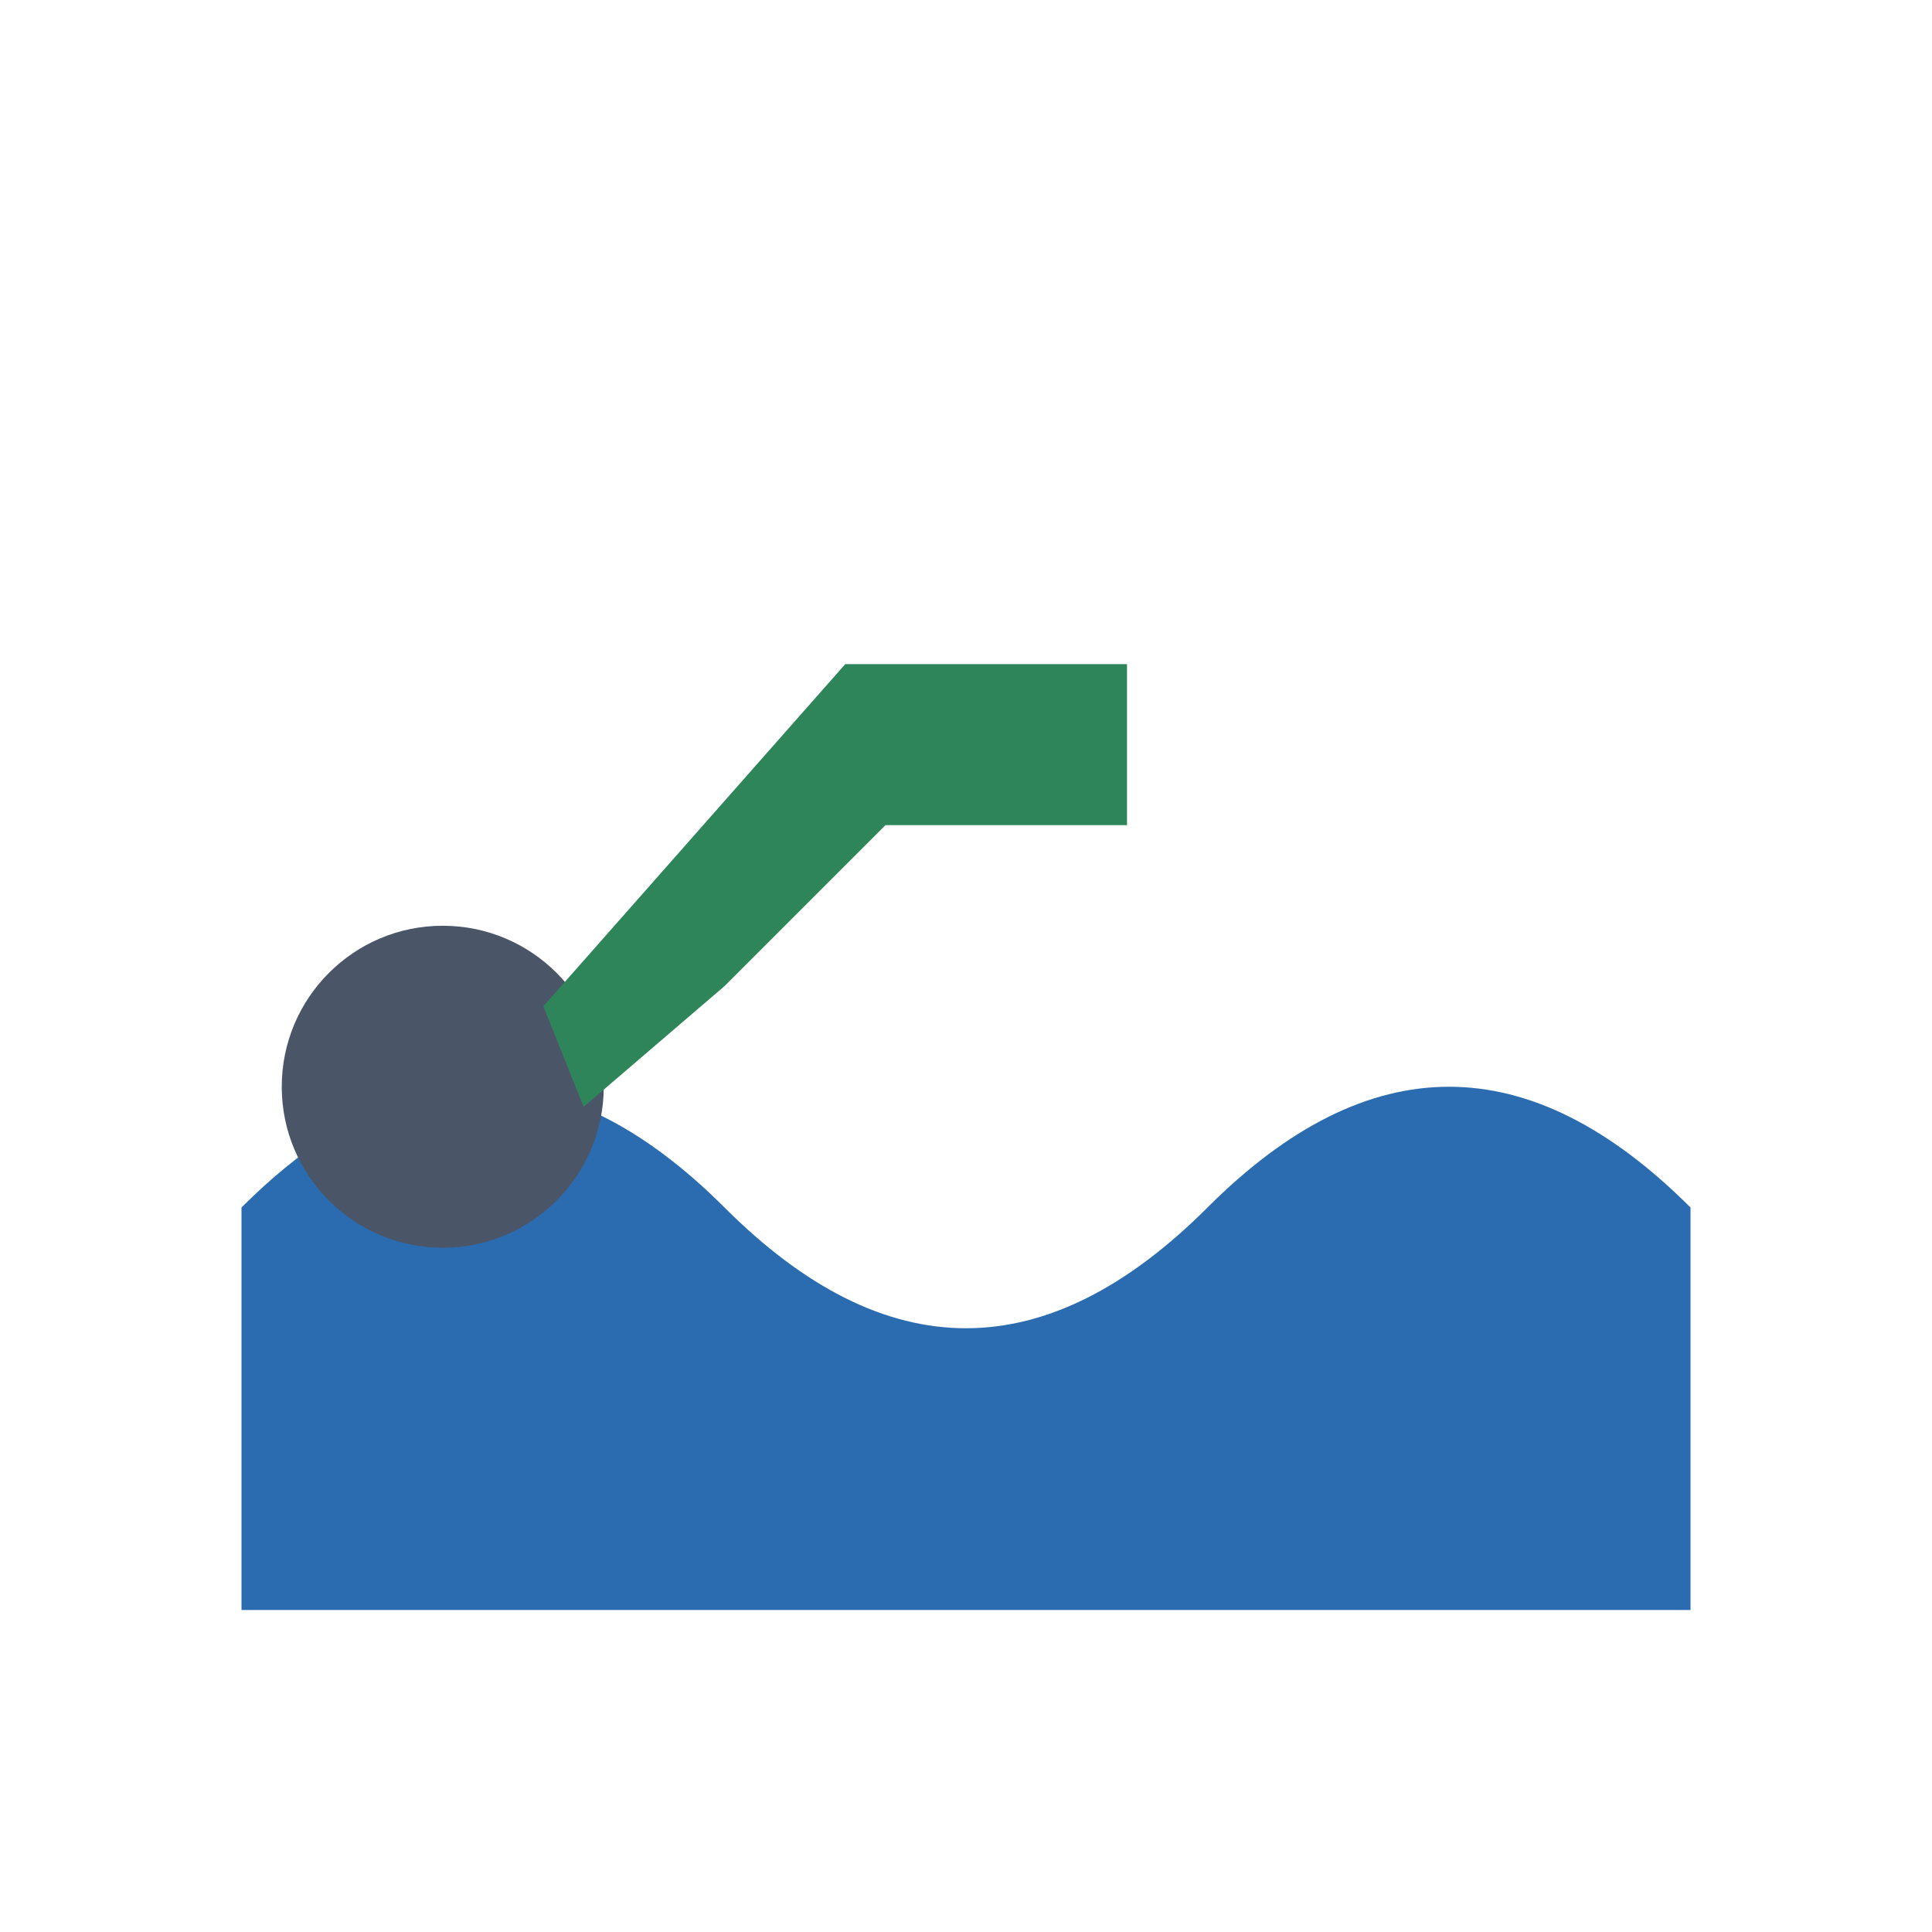
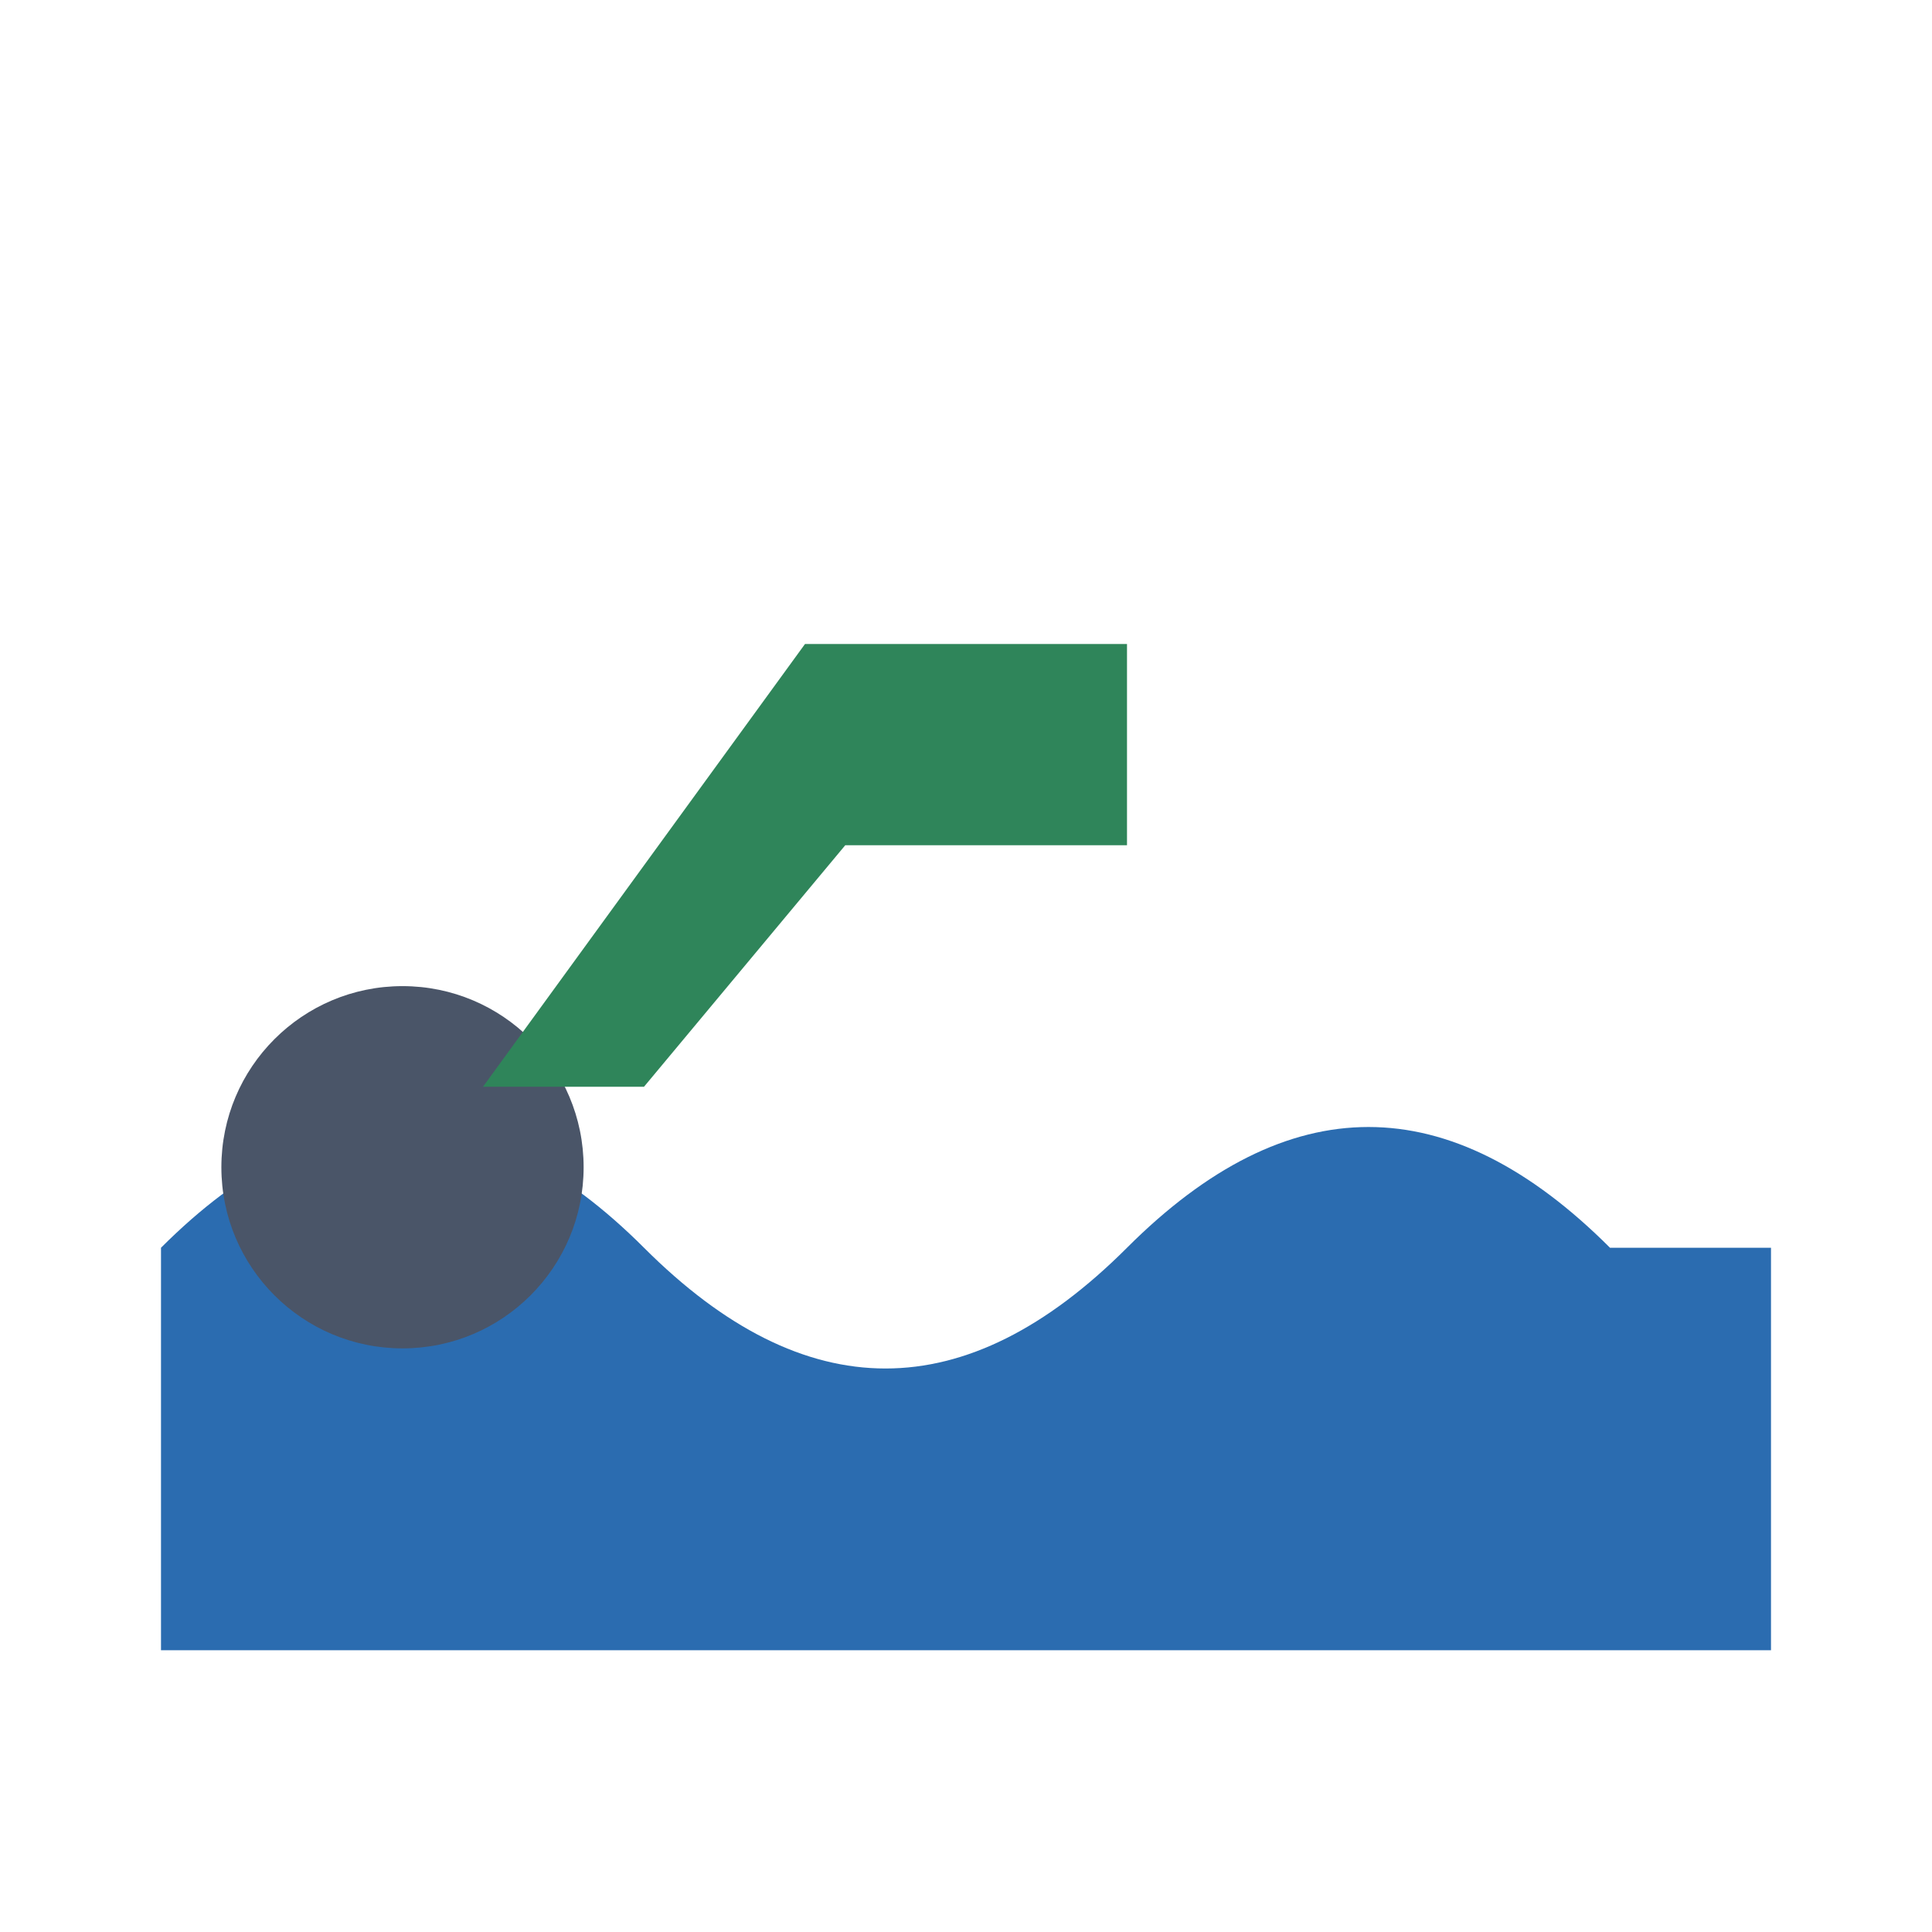
<svg xmlns="http://www.w3.org/2000/svg" viewBox="0 0 48 48">
-   <path d="M6 30 Q12 24 18 30 T30 30 T42 30 L42 40 L6 40 Z" fill="#2b6cb0" />
-   <circle cx="11" cy="27" r="4" fill="#4a5568" />
-   <path d="M13.5 25 L21 16.5 L28 16.5 L28 20.5 L22 20.5 L18 24.5 L14.5 27.5 Z" fill="#2f855a" />
+   <path d="M4 31 Q10 25 16 31 T28 31 T40 31 L44 31 L44 41 L4 41 Z" fill="#2b6cb0" />
+   <circle cx="10" cy="29" r="4.5" fill="#4a5568" />
+   <path d="M12 27 L20 16 L28 16 L28 21 L21 21 L16 27 Z" fill="#2f855a" />
</svg>
